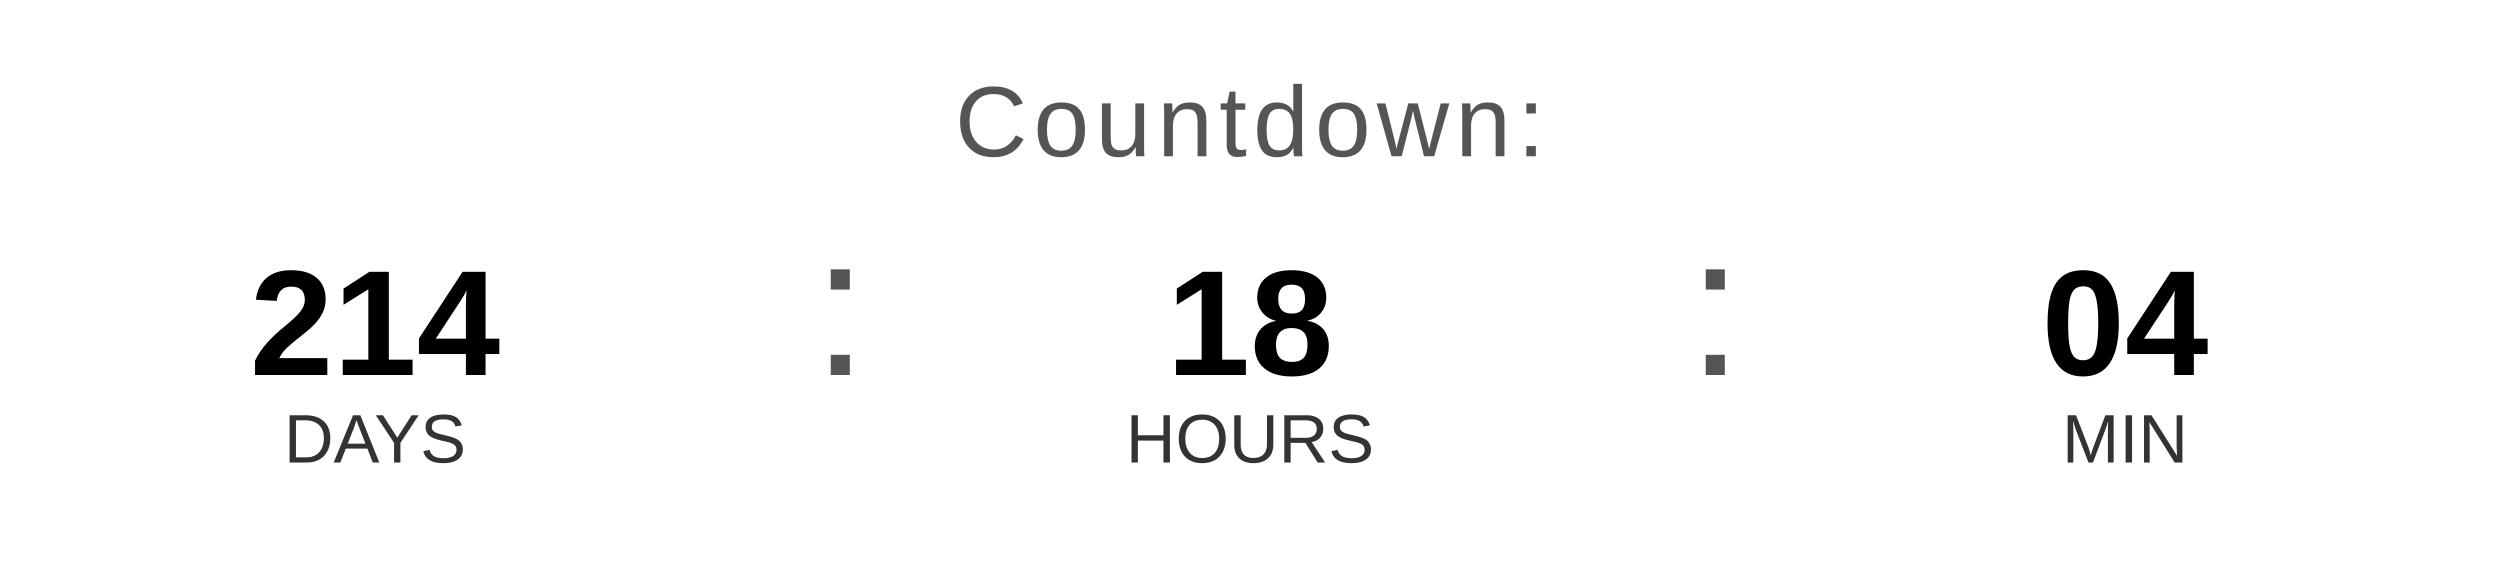
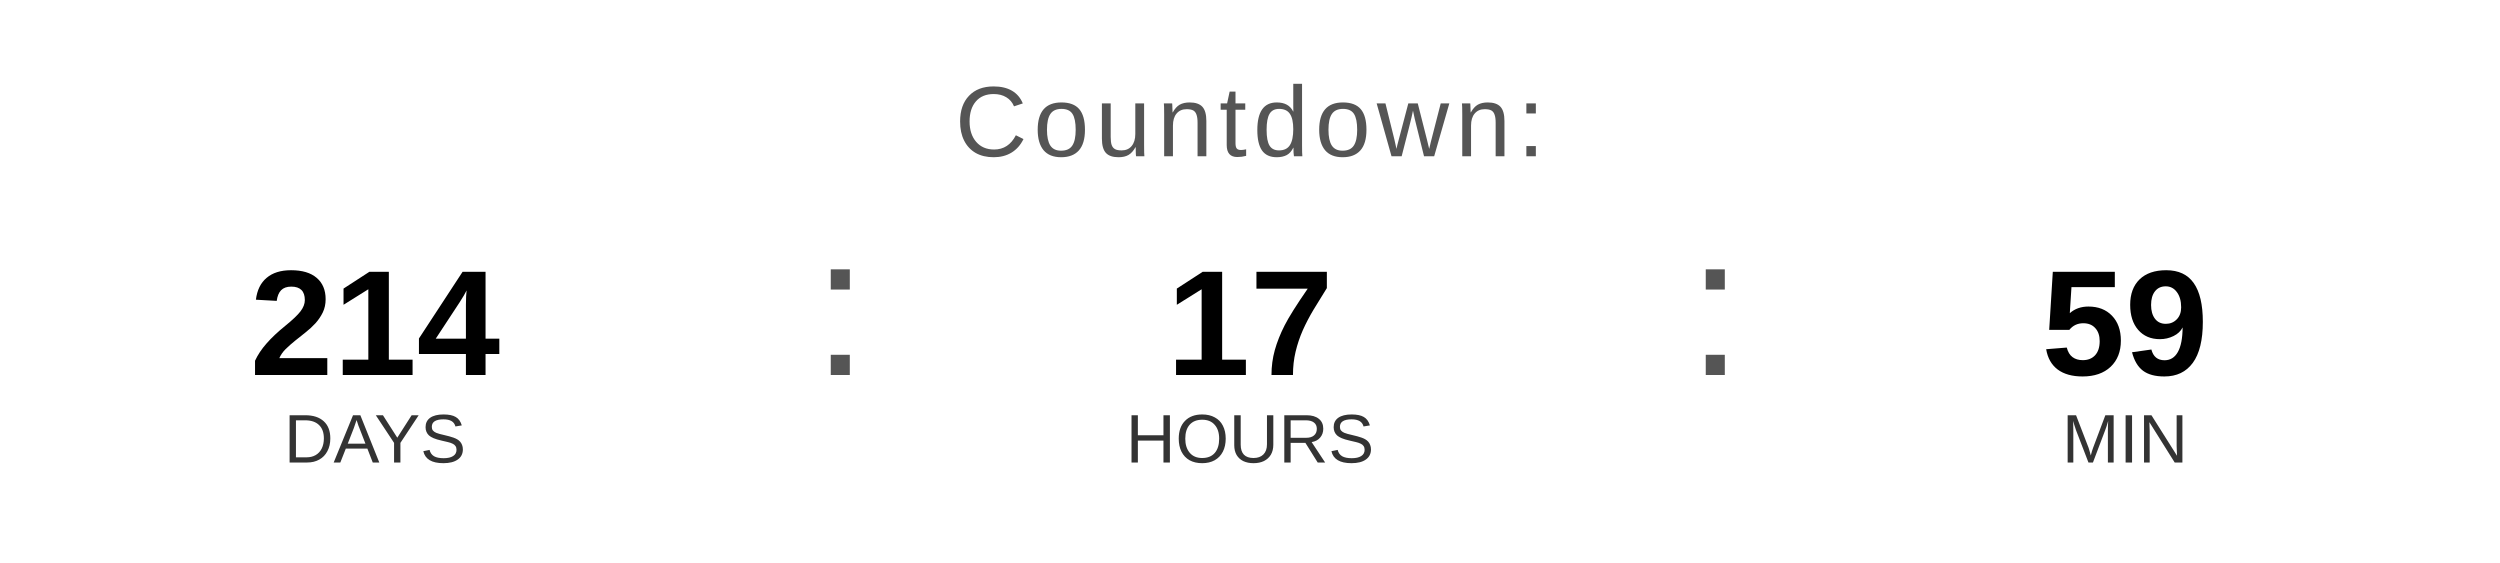
<svg xmlns="http://www.w3.org/2000/svg" width="400" height="90" viewBox="0 0 400 90">
  <text x="200" y="25" font-family="Arial, Helvetica, sans-serif" font-size="16" fill="#555555" text-anchor="middle" letter-spacing="1">
    Countdown:
  </text>
  <text x="60" y="60" font-family="Arial, Helvetica, sans-serif" font-size="24" font-weight="bold" fill="#000000" text-anchor="middle">214</text>
  <text x="60" y="74" font-family="Arial, Helvetica, sans-serif" font-size="11" fill="#333333" text-anchor="middle">DAYS</text>
  <text x="130" y="60" font-family="Arial, sans-serif" font-size="32" fill="#555555">:</text>
-   <text x="200" y="60" font-family="Arial, Helvetica, sans-serif" font-size="24" font-weight="bold" fill="#000000" text-anchor="middle">18</text>
+   <text x="200" y="60" font-family="Arial, Helvetica, sans-serif" font-size="24" font-weight="bold" fill="#000000" text-anchor="middle">17</text>
  <text x="200" y="74" font-family="Arial, Helvetica, sans-serif" font-size="11" fill="#333333" text-anchor="middle">HOURS</text>
  <text x="270" y="60" font-family="Arial, sans-serif" font-size="32" fill="#555555">:</text>
-   <text x="340" y="60" font-family="Arial, Helvetica, sans-serif" font-size="24" font-weight="bold" fill="#000000" text-anchor="middle">04</text>
+   <text x="340" y="60" font-family="Arial, Helvetica, sans-serif" font-size="24" font-weight="bold" fill="#000000" text-anchor="middle">59</text>
  <text x="340" y="74" font-family="Arial, Helvetica, sans-serif" font-size="11" fill="#333333" text-anchor="middle">MIN</text>
</svg>
